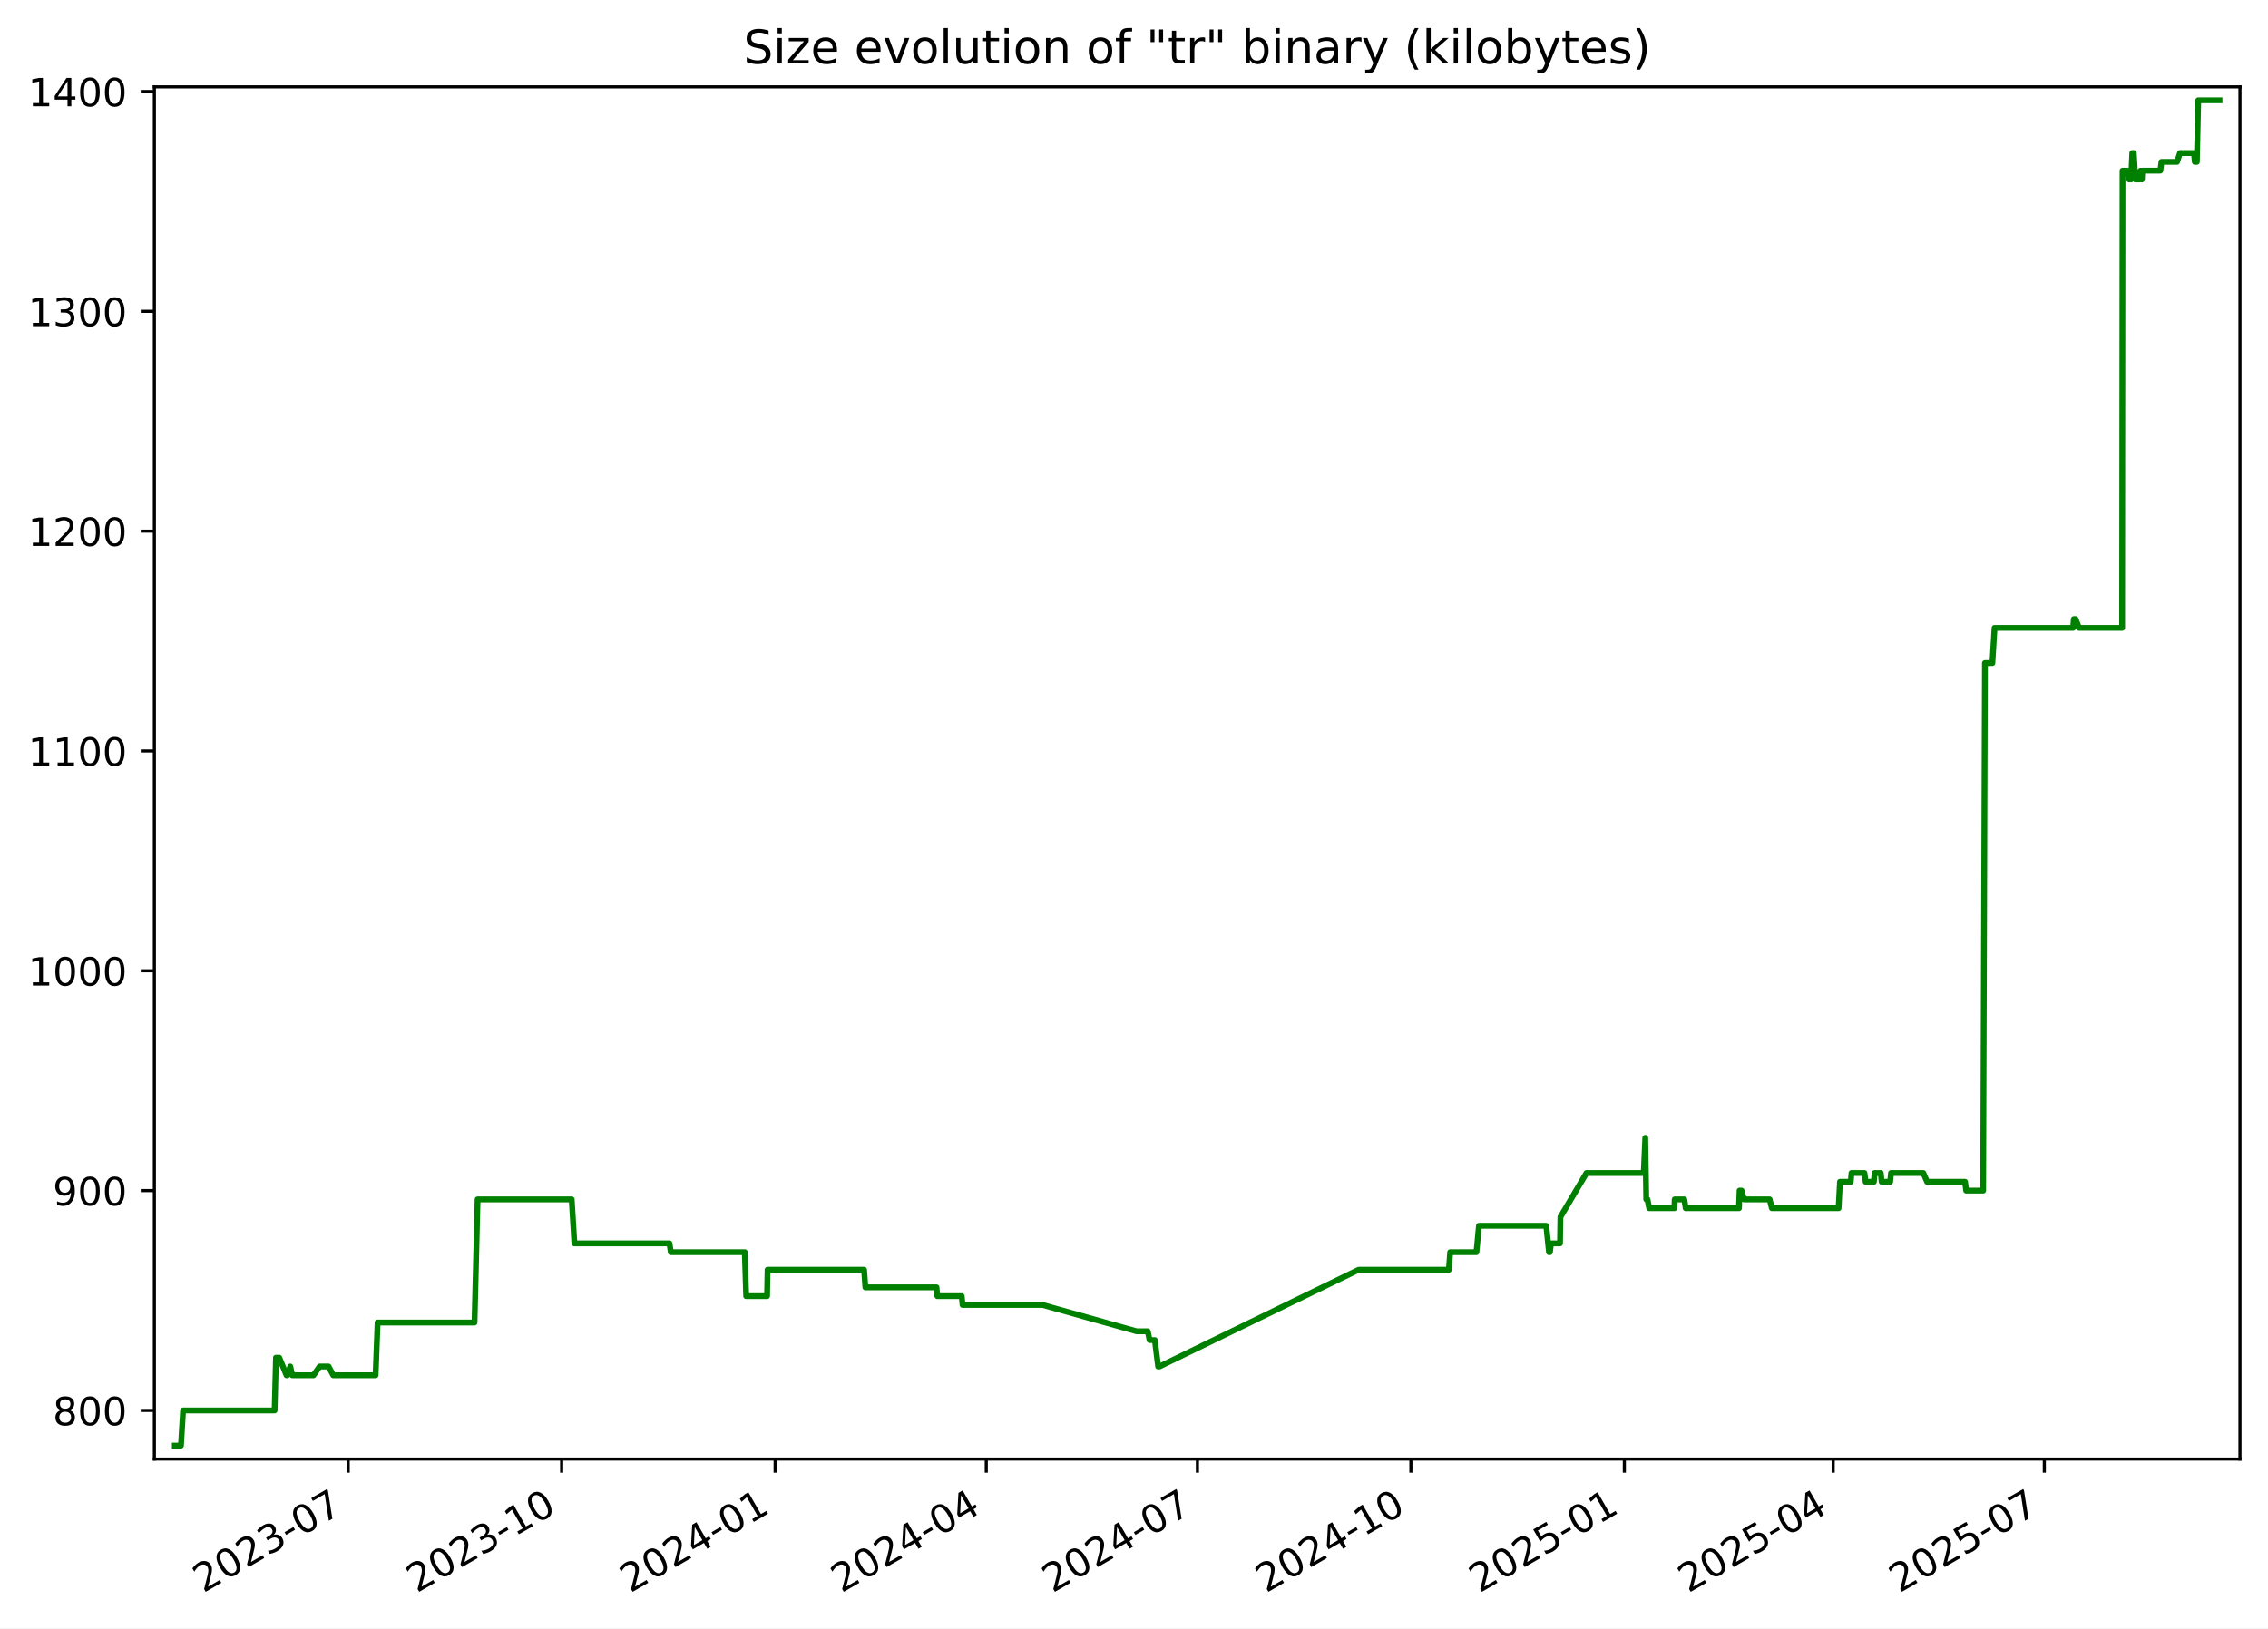
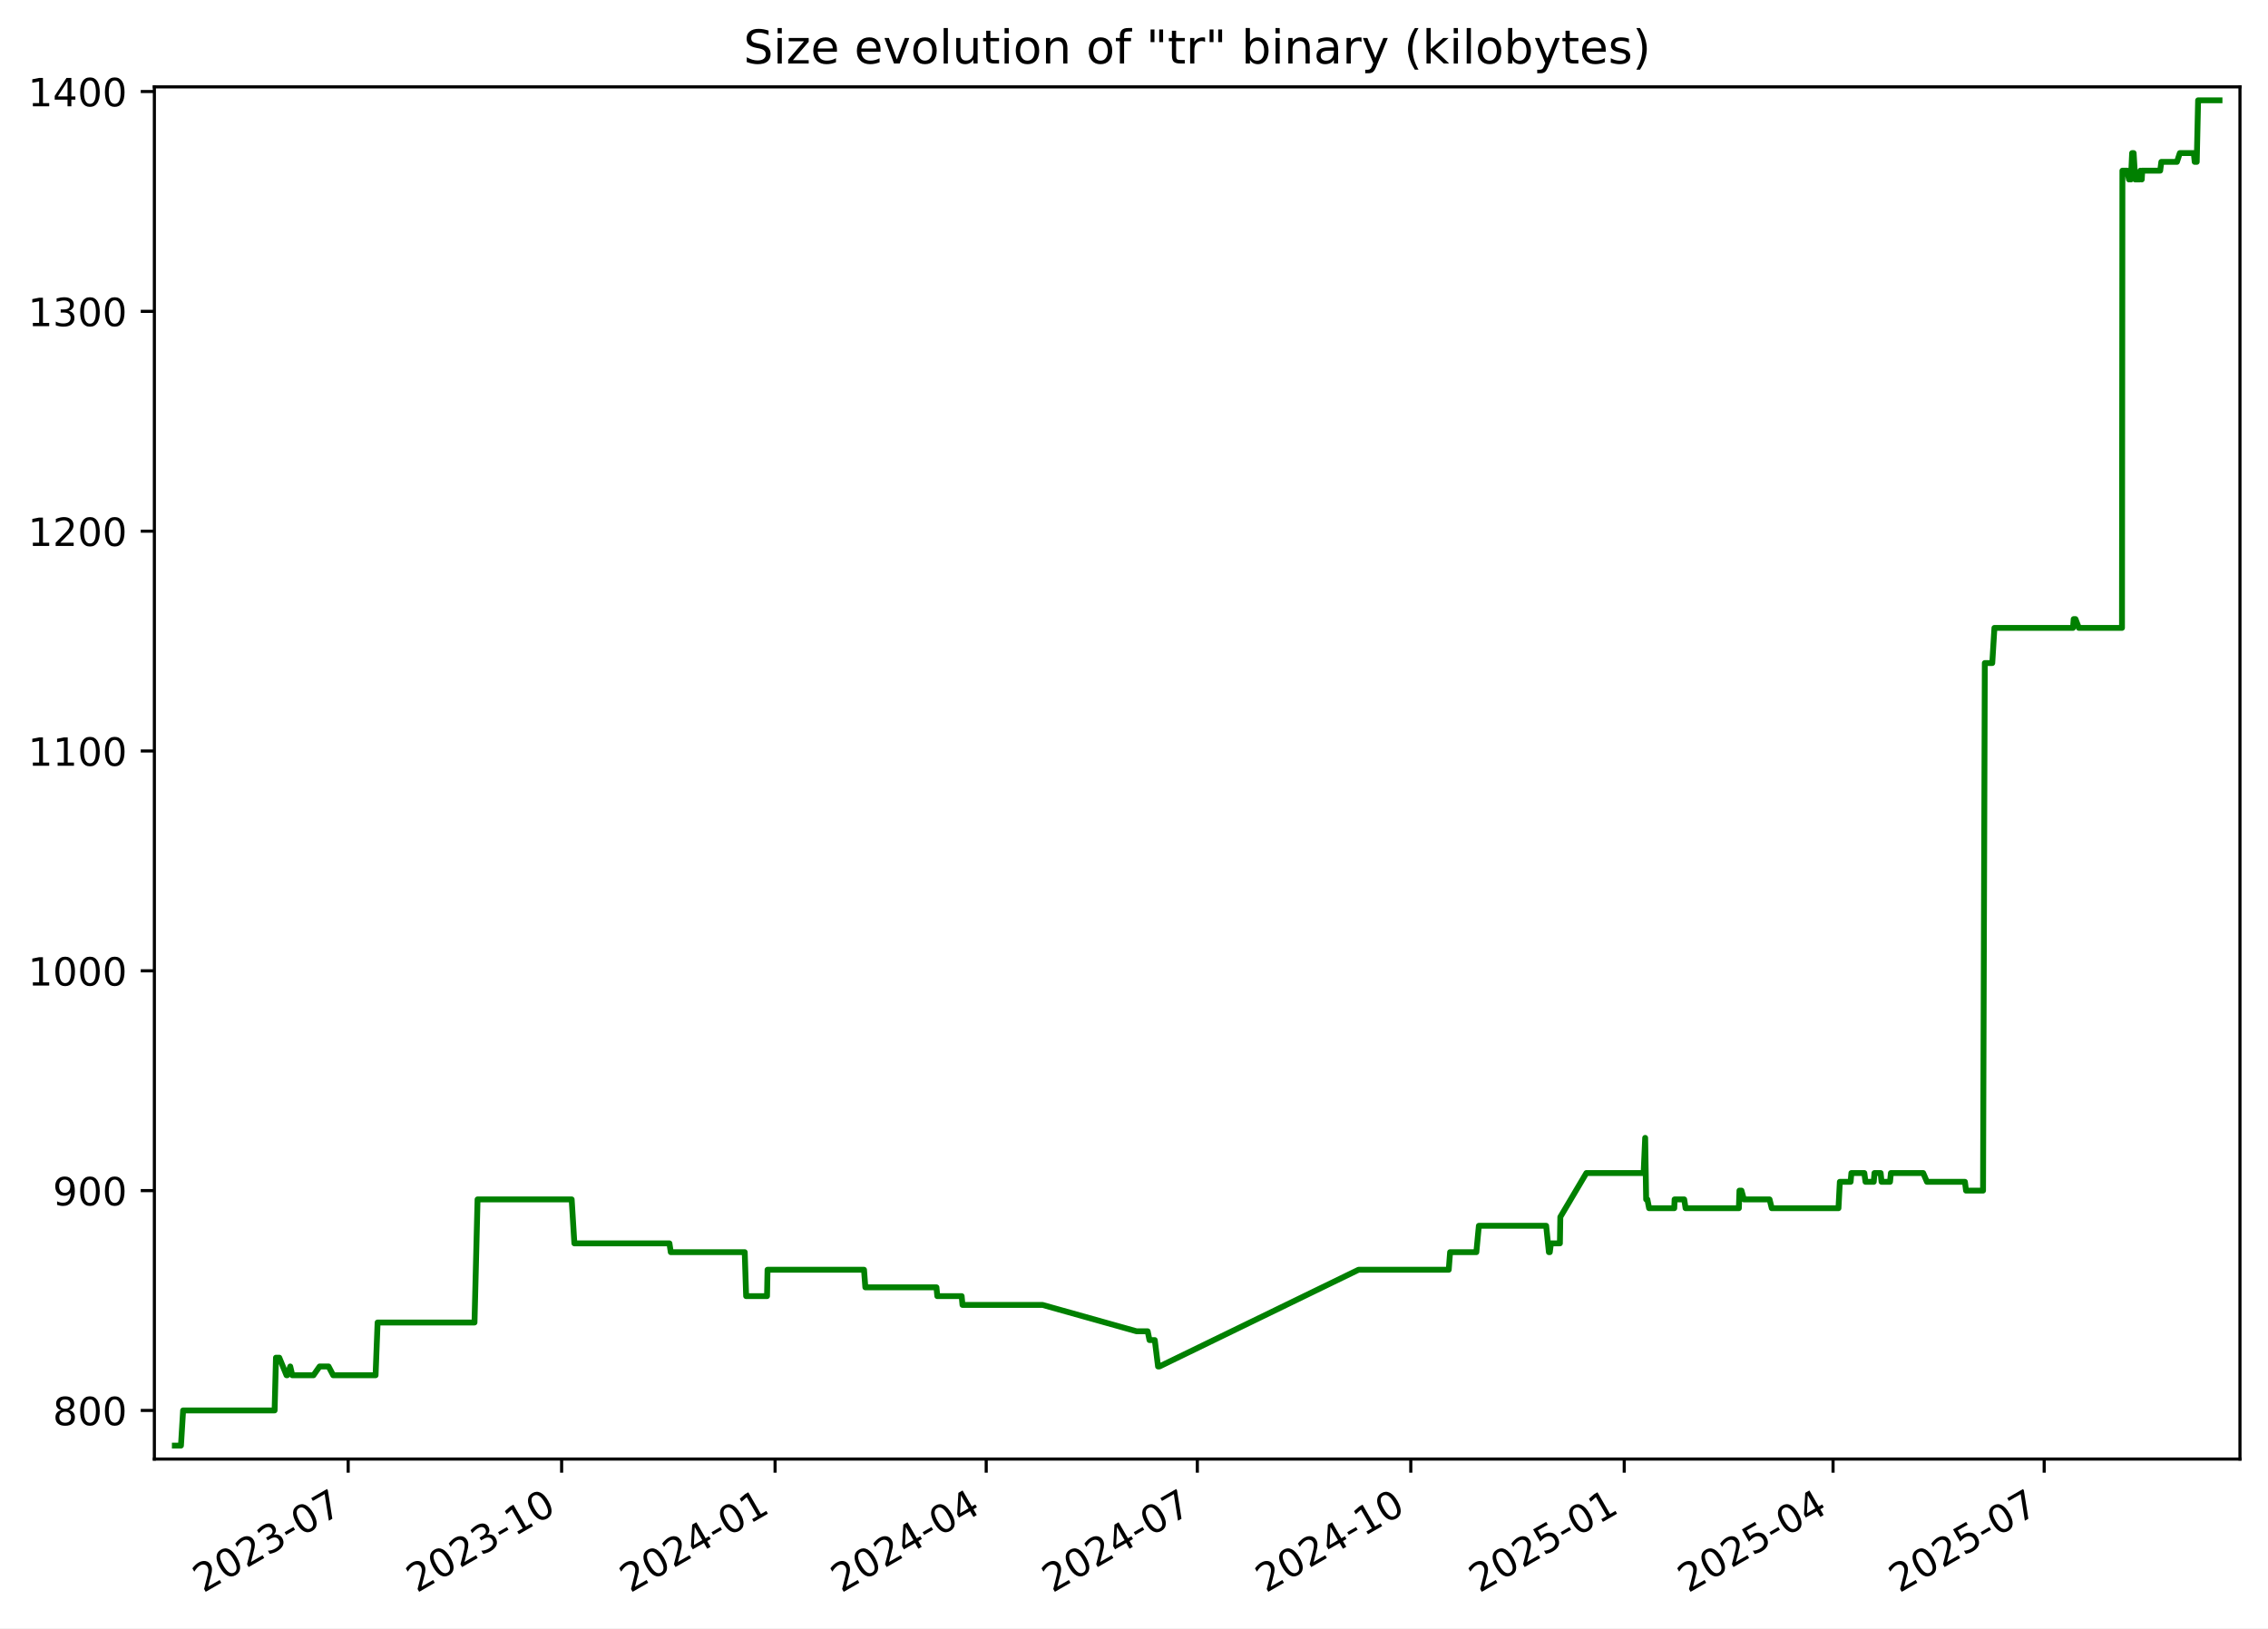
<svg xmlns="http://www.w3.org/2000/svg" xmlns:xlink="http://www.w3.org/1999/xlink" width="582.53pt" height="418.303pt" viewBox="0 0 582.53 418.303" version="1.1">
  <defs>
    <style type="text/css">*{stroke-linejoin: round; stroke-linecap: butt}</style>
  </defs>
  <g id="figure_1">
    <g id="patch_1">
      <path d="M -0 418.303  L 582.53 418.303  L 582.53 0  L -0 0  z " style="fill: #ffffff" />
    </g>
    <g id="axes_1">
      <g id="patch_2">
        <path d="M 39.65 374.83  L 575.33 374.83  L 575.33 22.318  L 39.65 22.318  z " style="fill: #ffffff" />
      </g>
      <g id="matplotlib.axis_1">
        <g id="xtick_1">
          <g id="line2d_1">
            <defs>
-               <path id="m1812788014" d="M 0 0  L 0 3.5  " style="stroke: #000000; stroke-width: 0.8" />
+               <path id="mfd793dba17" d="M 0 0  L 0 3.5  " style="stroke: #000000; stroke-width: 0.8" />
            </defs>
            <g>
-               <use xlink:href="#m1812788014" x="89.432" y="374.83" style="stroke: #000000; stroke-width: 0.8" />
+               <use xlink:href="#mfd793dba17" x="89.429" y="374.83" style="stroke: #000000; stroke-width: 0.8" />
            </g>
          </g>
          <g id="text_1">
-             <g transform="translate(52.20736 409.302) rotate(-30) scale(0.1 -0.1)">
+             <g transform="translate(52.20406 409.302) rotate(-30) scale(0.1 -0.1)">
              <defs>
                <path id="DejaVuSans-32" d="M 1228 531  L 3431 531  L 3431 0  L 469 0  L 469 531  Q 828 903 1448 1529  Q 2069 2156 2228 2338  Q 2531 2678 2651 2914  Q 2772 3150 2772 3378  Q 2772 3750 2511 3984  Q 2250 4219 1831 4219  Q 1534 4219 1204 4116  Q 875 4013 500 3803  L 500 4441  Q 881 4594 1212 4672  Q 1544 4750 1819 4750  Q 2544 4750 2975 4387  Q 3406 4025 3406 3419  Q 3406 3131 3298 2873  Q 3191 2616 2906 2266  Q 2828 2175 2409 1742  Q 1991 1309 1228 531  z " transform="scale(0.015625)" />
                <path id="DejaVuSans-30" d="M 2034 4250  Q 1547 4250 1301 3770  Q 1056 3291 1056 2328  Q 1056 1369 1301 889  Q 1547 409 2034 409  Q 2525 409 2770 889  Q 3016 1369 3016 2328  Q 3016 3291 2770 3770  Q 2525 4250 2034 4250  z M 2034 4750  Q 2819 4750 3233 4129  Q 3647 3509 3647 2328  Q 3647 1150 3233 529  Q 2819 -91 2034 -91  Q 1250 -91 836 529  Q 422 1150 422 2328  Q 422 3509 836 4129  Q 1250 4750 2034 4750  z " transform="scale(0.015625)" />
                <path id="DejaVuSans-33" d="M 2597 2516  Q 3050 2419 3304 2112  Q 3559 1806 3559 1356  Q 3559 666 3084 287  Q 2609 -91 1734 -91  Q 1441 -91 1130 -33  Q 819 25 488 141  L 488 750  Q 750 597 1062 519  Q 1375 441 1716 441  Q 2309 441 2620 675  Q 2931 909 2931 1356  Q 2931 1769 2642 2001  Q 2353 2234 1838 2234  L 1294 2234  L 1294 2753  L 1863 2753  Q 2328 2753 2575 2939  Q 2822 3125 2822 3475  Q 2822 3834 2567 4026  Q 2313 4219 1838 4219  Q 1578 4219 1281 4162  Q 984 4106 628 3988  L 628 4550  Q 988 4650 1302 4700  Q 1616 4750 1894 4750  Q 2613 4750 3031 4423  Q 3450 4097 3450 3541  Q 3450 3153 3228 2886  Q 3006 2619 2597 2516  z " transform="scale(0.015625)" />
                <path id="DejaVuSans-2d" d="M 313 2009  L 1997 2009  L 1997 1497  L 313 1497  L 313 2009  z " transform="scale(0.015625)" />
                <path id="DejaVuSans-37" d="M 525 4666  L 3525 4666  L 3525 4397  L 1831 0  L 1172 0  L 2766 4134  L 525 4134  L 525 4666  z " transform="scale(0.015625)" />
              </defs>
              <use xlink:href="#DejaVuSans-32" />
              <use xlink:href="#DejaVuSans-30" x="63.623" />
              <use xlink:href="#DejaVuSans-32" x="127.246" />
              <use xlink:href="#DejaVuSans-33" x="190.869" />
              <use xlink:href="#DejaVuSans-2d" x="254.492" />
              <use xlink:href="#DejaVuSans-30" x="290.576" />
              <use xlink:href="#DejaVuSans-37" x="354.199" />
            </g>
          </g>
        </g>
        <g id="xtick_2">
          <g id="line2d_2">
            <g>
-               <use xlink:href="#m1812788014" x="144.26" y="374.83" style="stroke: #000000; stroke-width: 0.8" />
+               <use xlink:href="#mfd793dba17" x="144.253" y="374.83" style="stroke: #000000; stroke-width: 0.8" />
            </g>
          </g>
          <g id="text_2">
-             <g transform="translate(107.0356 409.302) rotate(-30) scale(0.1 -0.1)">
+             <g transform="translate(107.0283 409.302) rotate(-30) scale(0.1 -0.1)">
              <defs>
                <path id="DejaVuSans-31" d="M 794 531  L 1825 531  L 1825 4091  L 703 3866  L 703 4441  L 1819 4666  L 2450 4666  L 2450 531  L 3481 531  L 3481 0  L 794 0  L 794 531  z " transform="scale(0.015625)" />
              </defs>
              <use xlink:href="#DejaVuSans-32" />
              <use xlink:href="#DejaVuSans-30" x="63.623" />
              <use xlink:href="#DejaVuSans-32" x="127.246" />
              <use xlink:href="#DejaVuSans-33" x="190.869" />
              <use xlink:href="#DejaVuSans-2d" x="254.492" />
              <use xlink:href="#DejaVuSans-31" x="290.576" />
              <use xlink:href="#DejaVuSans-30" x="354.199" />
            </g>
          </g>
        </g>
        <g id="xtick_3">
          <g id="line2d_3">
            <g>
-               <use xlink:href="#m1812788014" x="199.089" y="374.83" style="stroke: #000000; stroke-width: 0.8" />
+               <use xlink:href="#mfd793dba17" x="199.077" y="374.83" style="stroke: #000000; stroke-width: 0.8" />
            </g>
          </g>
          <g id="text_3">
-             <g transform="translate(161.8639 409.302) rotate(-30) scale(0.1 -0.1)">
+             <g transform="translate(161.8524 409.302) rotate(-30) scale(0.1 -0.1)">
              <defs>
                <path id="DejaVuSans-34" d="M 2419 4116  L 825 1625  L 2419 1625  L 2419 4116  z M 2253 4666  L 3047 4666  L 3047 1625  L 3713 1625  L 3713 1100  L 3047 1100  L 3047 0  L 2419 0  L 2419 1100  L 313 1100  L 313 1709  L 2253 4666  z " transform="scale(0.015625)" />
              </defs>
              <use xlink:href="#DejaVuSans-32" />
              <use xlink:href="#DejaVuSans-30" x="63.623" />
              <use xlink:href="#DejaVuSans-32" x="127.246" />
              <use xlink:href="#DejaVuSans-34" x="190.869" />
              <use xlink:href="#DejaVuSans-2d" x="254.492" />
              <use xlink:href="#DejaVuSans-30" x="290.576" />
              <use xlink:href="#DejaVuSans-31" x="354.199" />
            </g>
          </g>
        </g>
        <g id="xtick_4">
          <g id="line2d_4">
            <g>
-               <use xlink:href="#m1812788014" x="253.321" y="374.83" style="stroke: #000000; stroke-width: 0.8" />
+               <use xlink:href="#mfd793dba17" x="253.306" y="374.83" style="stroke: #000000; stroke-width: 0.8" />
            </g>
          </g>
          <g id="text_4">
-             <g transform="translate(216.0961 409.302) rotate(-30) scale(0.1 -0.1)">
+             <g transform="translate(216.0807 409.302) rotate(-30) scale(0.1 -0.1)">
              <use xlink:href="#DejaVuSans-32" />
              <use xlink:href="#DejaVuSans-30" x="63.623" />
              <use xlink:href="#DejaVuSans-32" x="127.246" />
              <use xlink:href="#DejaVuSans-34" x="190.869" />
              <use xlink:href="#DejaVuSans-2d" x="254.492" />
              <use xlink:href="#DejaVuSans-30" x="290.576" />
              <use xlink:href="#DejaVuSans-34" x="354.199" />
            </g>
          </g>
        </g>
        <g id="xtick_5">
          <g id="line2d_5">
            <g>
-               <use xlink:href="#m1812788014" x="307.553" y="374.83" style="stroke: #000000; stroke-width: 0.8" />
+               <use xlink:href="#mfd793dba17" x="307.534" y="374.83" style="stroke: #000000; stroke-width: 0.8" />
            </g>
          </g>
          <g id="text_5">
-             <g transform="translate(270.3284 409.302) rotate(-30) scale(0.1 -0.1)">
+             <g transform="translate(270.309 409.302) rotate(-30) scale(0.1 -0.1)">
              <use xlink:href="#DejaVuSans-32" />
              <use xlink:href="#DejaVuSans-30" x="63.623" />
              <use xlink:href="#DejaVuSans-32" x="127.246" />
              <use xlink:href="#DejaVuSans-34" x="190.869" />
              <use xlink:href="#DejaVuSans-2d" x="254.492" />
              <use xlink:href="#DejaVuSans-30" x="290.576" />
              <use xlink:href="#DejaVuSans-37" x="354.199" />
            </g>
          </g>
        </g>
        <g id="xtick_6">
          <g id="line2d_6">
            <g>
-               <use xlink:href="#m1812788014" x="362.382" y="374.83" style="stroke: #000000; stroke-width: 0.8" />
+               <use xlink:href="#mfd793dba17" x="362.358" y="374.83" style="stroke: #000000; stroke-width: 0.8" />
            </g>
          </g>
          <g id="text_6">
-             <g transform="translate(325.1567 409.302) rotate(-30) scale(0.1 -0.1)">
+             <g transform="translate(325.1332 409.302) rotate(-30) scale(0.1 -0.1)">
              <use xlink:href="#DejaVuSans-32" />
              <use xlink:href="#DejaVuSans-30" x="63.623" />
              <use xlink:href="#DejaVuSans-32" x="127.246" />
              <use xlink:href="#DejaVuSans-34" x="190.869" />
              <use xlink:href="#DejaVuSans-2d" x="254.492" />
              <use xlink:href="#DejaVuSans-31" x="290.576" />
              <use xlink:href="#DejaVuSans-30" x="354.199" />
            </g>
          </g>
        </g>
        <g id="xtick_7">
          <g id="line2d_7">
            <g>
-               <use xlink:href="#m1812788014" x="417.21" y="374.83" style="stroke: #000000; stroke-width: 0.8" />
+               <use xlink:href="#mfd793dba17" x="417.182" y="374.83" style="stroke: #000000; stroke-width: 0.8" />
            </g>
          </g>
          <g id="text_7">
-             <g transform="translate(379.9849 409.302) rotate(-30) scale(0.1 -0.1)">
+             <g transform="translate(379.9574 409.302) rotate(-30) scale(0.1 -0.1)">
              <defs>
                <path id="DejaVuSans-35" d="M 691 4666  L 3169 4666  L 3169 4134  L 1269 4134  L 1269 2991  Q 1406 3038 1543 3061  Q 1681 3084 1819 3084  Q 2600 3084 3056 2656  Q 3513 2228 3513 1497  Q 3513 744 3044 326  Q 2575 -91 1722 -91  Q 1428 -91 1123 -41  Q 819 9 494 109  L 494 744  Q 775 591 1075 516  Q 1375 441 1709 441  Q 2250 441 2565 725  Q 2881 1009 2881 1497  Q 2881 1984 2565 2268  Q 2250 2553 1709 2553  Q 1456 2553 1204 2497  Q 953 2441 691 2322  L 691 4666  z " transform="scale(0.015625)" />
              </defs>
              <use xlink:href="#DejaVuSans-32" />
              <use xlink:href="#DejaVuSans-30" x="63.623" />
              <use xlink:href="#DejaVuSans-32" x="127.246" />
              <use xlink:href="#DejaVuSans-35" x="190.869" />
              <use xlink:href="#DejaVuSans-2d" x="254.492" />
              <use xlink:href="#DejaVuSans-30" x="290.576" />
              <use xlink:href="#DejaVuSans-31" x="354.199" />
            </g>
          </g>
        </g>
        <g id="xtick_8">
          <g id="line2d_8">
            <g>
-               <use xlink:href="#m1812788014" x="470.846" y="374.83" style="stroke: #000000; stroke-width: 0.8" />
+               <use xlink:href="#mfd793dba17" x="470.815" y="374.83" style="stroke: #000000; stroke-width: 0.8" />
            </g>
          </g>
          <g id="text_8">
-             <g transform="translate(433.6213 409.302) rotate(-30) scale(0.1 -0.1)">
+             <g transform="translate(433.5897 409.302) rotate(-30) scale(0.1 -0.1)">
              <use xlink:href="#DejaVuSans-32" />
              <use xlink:href="#DejaVuSans-30" x="63.623" />
              <use xlink:href="#DejaVuSans-32" x="127.246" />
              <use xlink:href="#DejaVuSans-35" x="190.869" />
              <use xlink:href="#DejaVuSans-2d" x="254.492" />
              <use xlink:href="#DejaVuSans-30" x="290.576" />
              <use xlink:href="#DejaVuSans-34" x="354.199" />
            </g>
          </g>
        </g>
        <g id="xtick_9">
          <g id="line2d_9">
            <g>
-               <use xlink:href="#m1812788014" x="525.078" y="374.83" style="stroke: #000000; stroke-width: 0.8" />
+               <use xlink:href="#mfd793dba17" x="525.043" y="374.83" style="stroke: #000000; stroke-width: 0.8" />
            </g>
          </g>
          <g id="text_9">
-             <g transform="translate(487.8535 409.302) rotate(-30) scale(0.1 -0.1)">
+             <g transform="translate(487.818 409.302) rotate(-30) scale(0.1 -0.1)">
              <use xlink:href="#DejaVuSans-32" />
              <use xlink:href="#DejaVuSans-30" x="63.623" />
              <use xlink:href="#DejaVuSans-32" x="127.246" />
              <use xlink:href="#DejaVuSans-35" x="190.869" />
              <use xlink:href="#DejaVuSans-2d" x="254.492" />
              <use xlink:href="#DejaVuSans-30" x="290.576" />
              <use xlink:href="#DejaVuSans-37" x="354.199" />
            </g>
          </g>
        </g>
      </g>
      <g id="matplotlib.axis_2">
        <g id="ytick_1">
          <g id="line2d_10">
            <defs>
-               <path id="m9cb8f9ac78" d="M 0 0  L -3.5 0  " style="stroke: #000000; stroke-width: 0.8" />
+               <path id="mdf0b3ecc6d" d="M 0 0  L -3.5 0  " style="stroke: #000000; stroke-width: 0.8" />
            </defs>
            <g>
-               <use xlink:href="#m9cb8f9ac78" x="39.65" y="362.339" style="stroke: #000000; stroke-width: 0.8" />
+               <use xlink:href="#mdf0b3ecc6d" x="39.65" y="362.339" style="stroke: #000000; stroke-width: 0.8" />
            </g>
          </g>
          <g id="text_10">
            <g transform="translate(13.5625 366.1381) scale(0.1 -0.1)">
              <defs>
                <path id="DejaVuSans-38" d="M 2034 2216  Q 1584 2216 1326 1975  Q 1069 1734 1069 1313  Q 1069 891 1326 650  Q 1584 409 2034 409  Q 2484 409 2743 651  Q 3003 894 3003 1313  Q 3003 1734 2745 1975  Q 2488 2216 2034 2216  z M 1403 2484  Q 997 2584 770 2862  Q 544 3141 544 3541  Q 544 4100 942 4425  Q 1341 4750 2034 4750  Q 2731 4750 3128 4425  Q 3525 4100 3525 3541  Q 3525 3141 3298 2862  Q 3072 2584 2669 2484  Q 3125 2378 3379 2068  Q 3634 1759 3634 1313  Q 3634 634 3220 271  Q 2806 -91 2034 -91  Q 1263 -91 848 271  Q 434 634 434 1313  Q 434 1759 690 2068  Q 947 2378 1403 2484  z M 1172 3481  Q 1172 3119 1398 2916  Q 1625 2713 2034 2713  Q 2441 2713 2670 2916  Q 2900 3119 2900 3481  Q 2900 3844 2670 4047  Q 2441 4250 2034 4250  Q 1625 4250 1398 4047  Q 1172 3844 1172 3481  z " transform="scale(0.015625)" />
              </defs>
              <use xlink:href="#DejaVuSans-38" />
              <use xlink:href="#DejaVuSans-30" x="63.623" />
              <use xlink:href="#DejaVuSans-30" x="127.246" />
            </g>
          </g>
        </g>
        <g id="ytick_2">
          <g id="line2d_11">
            <g>
-               <use xlink:href="#m9cb8f9ac78" x="39.65" y="305.868" style="stroke: #000000; stroke-width: 0.8" />
+               <use xlink:href="#mdf0b3ecc6d" x="39.65" y="305.868" style="stroke: #000000; stroke-width: 0.8" />
            </g>
          </g>
          <g id="text_11">
            <g transform="translate(13.5625 309.6675) scale(0.1 -0.1)">
              <defs>
                <path id="DejaVuSans-39" d="M 703 97  L 703 672  Q 941 559 1184 500  Q 1428 441 1663 441  Q 2288 441 2617 861  Q 2947 1281 2994 2138  Q 2813 1869 2534 1725  Q 2256 1581 1919 1581  Q 1219 1581 811 2004  Q 403 2428 403 3163  Q 403 3881 828 4315  Q 1253 4750 1959 4750  Q 2769 4750 3195 4129  Q 3622 3509 3622 2328  Q 3622 1225 3098 567  Q 2575 -91 1691 -91  Q 1453 -91 1209 -44  Q 966 3 703 97  z M 1959 2075  Q 2384 2075 2632 2365  Q 2881 2656 2881 3163  Q 2881 3666 2632 3958  Q 2384 4250 1959 4250  Q 1534 4250 1286 3958  Q 1038 3666 1038 3163  Q 1038 2656 1286 2365  Q 1534 2075 1959 2075  z " transform="scale(0.015625)" />
              </defs>
              <use xlink:href="#DejaVuSans-39" />
              <use xlink:href="#DejaVuSans-30" x="63.623" />
              <use xlink:href="#DejaVuSans-30" x="127.246" />
            </g>
          </g>
        </g>
        <g id="ytick_3">
          <g id="line2d_12">
            <g>
-               <use xlink:href="#m9cb8f9ac78" x="39.65" y="249.398" style="stroke: #000000; stroke-width: 0.8" />
+               <use xlink:href="#mdf0b3ecc6d" x="39.65" y="249.398" style="stroke: #000000; stroke-width: 0.8" />
            </g>
          </g>
          <g id="text_12">
            <g transform="translate(7.2 253.1969) scale(0.1 -0.1)">
              <use xlink:href="#DejaVuSans-31" />
              <use xlink:href="#DejaVuSans-30" x="63.623" />
              <use xlink:href="#DejaVuSans-30" x="127.246" />
              <use xlink:href="#DejaVuSans-30" x="190.869" />
            </g>
          </g>
        </g>
        <g id="ytick_4">
          <g id="line2d_13">
            <g>
-               <use xlink:href="#m9cb8f9ac78" x="39.65" y="192.927" style="stroke: #000000; stroke-width: 0.8" />
+               <use xlink:href="#mdf0b3ecc6d" x="39.65" y="192.927" style="stroke: #000000; stroke-width: 0.8" />
            </g>
          </g>
          <g id="text_13">
            <g transform="translate(7.2 196.7263) scale(0.1 -0.1)">
              <use xlink:href="#DejaVuSans-31" />
              <use xlink:href="#DejaVuSans-31" x="63.623" />
              <use xlink:href="#DejaVuSans-30" x="127.246" />
              <use xlink:href="#DejaVuSans-30" x="190.869" />
            </g>
          </g>
        </g>
        <g id="ytick_5">
          <g id="line2d_14">
            <g>
-               <use xlink:href="#m9cb8f9ac78" x="39.65" y="136.456" style="stroke: #000000; stroke-width: 0.8" />
+               <use xlink:href="#mdf0b3ecc6d" x="39.65" y="136.456" style="stroke: #000000; stroke-width: 0.8" />
            </g>
          </g>
          <g id="text_14">
            <g transform="translate(7.2 140.2557) scale(0.1 -0.1)">
              <use xlink:href="#DejaVuSans-31" />
              <use xlink:href="#DejaVuSans-32" x="63.623" />
              <use xlink:href="#DejaVuSans-30" x="127.246" />
              <use xlink:href="#DejaVuSans-30" x="190.869" />
            </g>
          </g>
        </g>
        <g id="ytick_6">
          <g id="line2d_15">
            <g>
-               <use xlink:href="#m9cb8f9ac78" x="39.65" y="79.986" style="stroke: #000000; stroke-width: 0.8" />
+               <use xlink:href="#mdf0b3ecc6d" x="39.65" y="79.986" style="stroke: #000000; stroke-width: 0.8" />
            </g>
          </g>
          <g id="text_15">
            <g transform="translate(7.2 83.78511) scale(0.1 -0.1)">
              <use xlink:href="#DejaVuSans-31" />
              <use xlink:href="#DejaVuSans-33" x="63.623" />
              <use xlink:href="#DejaVuSans-30" x="127.246" />
              <use xlink:href="#DejaVuSans-30" x="190.869" />
            </g>
          </g>
        </g>
        <g id="ytick_7">
          <g id="line2d_16">
            <g>
-               <use xlink:href="#m9cb8f9ac78" x="39.65" y="23.515" style="stroke: #000000; stroke-width: 0.8" />
+               <use xlink:href="#mdf0b3ecc6d" x="39.65" y="23.515" style="stroke: #000000; stroke-width: 0.8" />
            </g>
          </g>
          <g id="text_16">
            <g transform="translate(7.2 27.31452) scale(0.1 -0.1)">
              <use xlink:href="#DejaVuSans-31" />
              <use xlink:href="#DejaVuSans-34" x="63.623" />
              <use xlink:href="#DejaVuSans-30" x="127.246" />
              <use xlink:href="#DejaVuSans-30" x="190.869" />
            </g>
          </g>
        </g>
      </g>
      <g id="line2d_17">
-         <path d="M 44.902 371.374  L 46.479 371.374  L 47.031 362.339  L 70.536 362.339  L 70.885 348.786  L 71.736 348.786  L 73.594 353.304  L 73.777 353.304  L 74.551 351.045  L 75.081 353.304  L 80.518 353.304  L 82.097 351.045  L 84.394 351.045  L 85.584 353.304  L 96.47 353.304  L 96.989 339.751  L 121.881 339.751  L 122.666 308.127  L 146.841 308.127  L 147.532 319.421  L 171.954 319.421  L 172.295 321.68  L 191.293 321.68  L 191.655 332.974  L 197.021 332.974  L 197.149 326.198  L 221.935 326.198  L 222.27 330.715  L 240.541 330.715  L 240.759 332.974  L 247.015 332.974  L 247.227 335.233  L 267.791 335.233  L 291.946 342.009  L 294.798 342.009  L 295.265 344.268  L 296.621 344.268  L 297.46 351.045  L 297.823 351.045  L 348.963 326.198  L 372.129 326.198  L 372.476 321.68  L 379.222 321.68  L 379.867 314.904  L 397.157 314.904  L 397.856 321.68  L 398.088 321.68  L 398.383 319.421  L 400.684 319.421  L 400.791 312.645  L 407.485 301.351  L 422.189 301.351  L 422.587 292.315  L 422.837 308.127  L 423.153 308.127  L 423.593 310.386  L 430.061 310.386  L 430.143 308.127  L 432.615 308.127  L 432.963 310.386  L 446.655 310.386  L 446.806 305.868  L 447.322 305.868  L 447.948 308.127  L 454.539 308.127  L 455.1 310.386  L 472.24 310.386  L 472.591 303.609  L 475.359 303.609  L 475.552 301.351  L 478.877 301.351  L 479.18 303.609  L 481.3 303.609  L 481.482 301.351  L 483.074 301.351  L 483.299 303.609  L 485.482 303.609  L 485.705 301.351  L 493.999 301.351  L 494.968 303.609  L 504.72 303.609  L 505.006 305.868  L 509.375 305.868  L 509.828 170.339  L 511.743 170.339  L 512.297 161.304  L 532.482 161.304  L 532.654 159.045  L 533.122 159.045  L 533.985 161.304  L 545.065 161.304  L 545.172 43.845  L 546.382 43.845  L 546.861 46.104  L 546.966 43.845  L 547.354 46.104  L 547.668 39.327  L 548.057 39.327  L 548.46 46.104  L 549.572 46.104  L 549.788 43.845  L 550.143 46.104  L 550.262 43.845  L 554.876 43.845  L 555.172 41.586  L 559.181 41.586  L 559.925 39.327  L 563.514 39.327  L 563.739 41.586  L 564.264 41.586  L 564.618 25.774  L 570.078 25.774  L 570.078 25.774  " clip-path="url(#pa90eb69b9e)" style="fill: none; stroke: #008000; stroke-width: 1.5; stroke-linecap: square" />
+         <path d="M 44.902 371.374  L 46.479 371.374  L 47.031 362.339  L 70.534 362.339  L 70.883 348.786  L 71.735 348.786  L 73.592 353.304  L 73.774 353.304  L 74.548 351.045  L 75.079 353.304  L 80.516 353.304  L 82.094 351.045  L 84.391 351.045  L 85.581 353.304  L 96.466 353.304  L 96.985 339.751  L 121.875 339.751  L 122.66 308.127  L 146.834 308.127  L 147.525 319.421  L 171.944 319.421  L 172.285 321.68  L 191.282 321.68  L 191.644 332.974  L 197.009 332.974  L 197.138 326.198  L 221.922 326.198  L 222.257 330.715  L 240.526 330.715  L 240.745 332.974  L 247 332.974  L 247.212 335.233  L 267.775 335.233  L 291.928 342.009  L 294.78 342.009  L 295.246 344.268  L 296.602 344.268  L 297.441 351.045  L 297.804 351.045  L 348.941 326.198  L 372.105 326.198  L 372.452 321.68  L 379.198 321.68  L 379.842 314.904  L 397.131 314.904  L 397.83 321.68  L 398.062 321.68  L 398.357 319.421  L 400.657 319.421  L 400.764 312.645  L 407.458 301.351  L 422.161 301.351  L 422.559 292.315  L 422.809 308.127  L 423.125 308.127  L 423.565 310.386  L 430.032 310.386  L 430.115 308.127  L 432.586 308.127  L 432.934 310.386  L 446.626 310.386  L 446.776 305.868  L 447.293 305.868  L 447.919 308.127  L 454.509 308.127  L 455.07 310.386  L 472.208 310.386  L 472.559 303.609  L 475.327 303.609  L 475.52 301.351  L 478.845 301.351  L 479.148 303.609  L 481.268 303.609  L 481.45 301.351  L 483.041 301.351  L 483.266 303.609  L 485.449 303.609  L 485.673 301.351  L 493.965 301.351  L 494.935 303.609  L 504.686 303.609  L 504.972 305.868  L 509.341 305.868  L 509.793 170.339  L 511.709 170.339  L 512.263 161.304  L 532.446 161.304  L 532.618 159.045  L 533.086 159.045  L 533.949 161.304  L 545.028 161.304  L 545.135 43.845  L 546.344 43.845  L 546.824 46.104  L 546.929 43.845  L 547.317 46.104  L 547.631 39.327  L 548.02 39.327  L 548.422 46.104  L 549.534 46.104  L 549.75 43.845  L 550.106 46.104  L 550.225 43.845  L 554.838 43.845  L 555.134 41.586  L 559.143 41.586  L 559.887 39.327  L 563.475 39.327  L 563.701 41.586  L 564.226 41.586  L 564.58 25.774  L 570.078 25.774  L 570.078 25.774  " clip-path="url(#pbf4f975e4d)" style="fill: none; stroke: #008000; stroke-width: 1.5; stroke-linecap: square" />
      </g>
      <g id="patch_3">
        <path d="M 39.65 374.83  L 39.65 22.318  " style="fill: none; stroke: #000000; stroke-width: 0.8; stroke-linejoin: miter; stroke-linecap: square" />
      </g>
      <g id="patch_4">
        <path d="M 575.33 374.83  L 575.33 22.318  " style="fill: none; stroke: #000000; stroke-width: 0.8; stroke-linejoin: miter; stroke-linecap: square" />
      </g>
      <g id="patch_5">
        <path d="M 39.65 374.83  L 575.33 374.83  " style="fill: none; stroke: #000000; stroke-width: 0.8; stroke-linejoin: miter; stroke-linecap: square" />
      </g>
      <g id="patch_6">
        <path d="M 39.65 22.318  L 575.33 22.318  " style="fill: none; stroke: #000000; stroke-width: 0.8; stroke-linejoin: miter; stroke-linecap: square" />
      </g>
      <g id="text_17">
        <g transform="translate(190.9756 16.31812) scale(0.12 -0.12)">
          <defs>
            <path id="DejaVuSans-53" d="M 3425 4513  L 3425 3897  Q 3066 4069 2747 4153  Q 2428 4238 2131 4238  Q 1616 4238 1336 4038  Q 1056 3838 1056 3469  Q 1056 3159 1242 3001  Q 1428 2844 1947 2747  L 2328 2669  Q 3034 2534 3370 2195  Q 3706 1856 3706 1288  Q 3706 609 3251 259  Q 2797 -91 1919 -91  Q 1588 -91 1214 -16  Q 841 59 441 206  L 441 856  Q 825 641 1194 531  Q 1563 422 1919 422  Q 2459 422 2753 634  Q 3047 847 3047 1241  Q 3047 1584 2836 1778  Q 2625 1972 2144 2069  L 1759 2144  Q 1053 2284 737 2584  Q 422 2884 422 3419  Q 422 4038 858 4394  Q 1294 4750 2059 4750  Q 2388 4750 2728 4690  Q 3069 4631 3425 4513  z " transform="scale(0.015625)" />
            <path id="DejaVuSans-69" d="M 603 3500  L 1178 3500  L 1178 0  L 603 0  L 603 3500  z M 603 4863  L 1178 4863  L 1178 4134  L 603 4134  L 603 4863  z " transform="scale(0.015625)" />
            <path id="DejaVuSans-7a" d="M 353 3500  L 3084 3500  L 3084 2975  L 922 459  L 3084 459  L 3084 0  L 275 0  L 275 525  L 2438 3041  L 353 3041  L 353 3500  z " transform="scale(0.015625)" />
            <path id="DejaVuSans-65" d="M 3597 1894  L 3597 1613  L 953 1613  Q 991 1019 1311 708  Q 1631 397 2203 397  Q 2534 397 2845 478  Q 3156 559 3463 722  L 3463 178  Q 3153 47 2828 -22  Q 2503 -91 2169 -91  Q 1331 -91 842 396  Q 353 884 353 1716  Q 353 2575 817 3079  Q 1281 3584 2069 3584  Q 2775 3584 3186 3129  Q 3597 2675 3597 1894  z M 3022 2063  Q 3016 2534 2758 2815  Q 2500 3097 2075 3097  Q 1594 3097 1305 2825  Q 1016 2553 972 2059  L 3022 2063  z " transform="scale(0.015625)" />
            <path id="DejaVuSans-20" transform="scale(0.015625)" />
            <path id="DejaVuSans-76" d="M 191 3500  L 800 3500  L 1894 563  L 2988 3500  L 3597 3500  L 2284 0  L 1503 0  L 191 3500  z " transform="scale(0.015625)" />
            <path id="DejaVuSans-6f" d="M 1959 3097  Q 1497 3097 1228 2736  Q 959 2375 959 1747  Q 959 1119 1226 758  Q 1494 397 1959 397  Q 2419 397 2687 759  Q 2956 1122 2956 1747  Q 2956 2369 2687 2733  Q 2419 3097 1959 3097  z M 1959 3584  Q 2709 3584 3137 3096  Q 3566 2609 3566 1747  Q 3566 888 3137 398  Q 2709 -91 1959 -91  Q 1206 -91 779 398  Q 353 888 353 1747  Q 353 2609 779 3096  Q 1206 3584 1959 3584  z " transform="scale(0.015625)" />
            <path id="DejaVuSans-6c" d="M 603 4863  L 1178 4863  L 1178 0  L 603 0  L 603 4863  z " transform="scale(0.015625)" />
            <path id="DejaVuSans-75" d="M 544 1381  L 544 3500  L 1119 3500  L 1119 1403  Q 1119 906 1312 657  Q 1506 409 1894 409  Q 2359 409 2629 706  Q 2900 1003 2900 1516  L 2900 3500  L 3475 3500  L 3475 0  L 2900 0  L 2900 538  Q 2691 219 2414 64  Q 2138 -91 1772 -91  Q 1169 -91 856 284  Q 544 659 544 1381  z M 1991 3584  L 1991 3584  z " transform="scale(0.015625)" />
            <path id="DejaVuSans-74" d="M 1172 4494  L 1172 3500  L 2356 3500  L 2356 3053  L 1172 3053  L 1172 1153  Q 1172 725 1289 603  Q 1406 481 1766 481  L 2356 481  L 2356 0  L 1766 0  Q 1100 0 847 248  Q 594 497 594 1153  L 594 3053  L 172 3053  L 172 3500  L 594 3500  L 594 4494  L 1172 4494  z " transform="scale(0.015625)" />
            <path id="DejaVuSans-6e" d="M 3513 2113  L 3513 0  L 2938 0  L 2938 2094  Q 2938 2591 2744 2837  Q 2550 3084 2163 3084  Q 1697 3084 1428 2787  Q 1159 2491 1159 1978  L 1159 0  L 581 0  L 581 3500  L 1159 3500  L 1159 2956  Q 1366 3272 1645 3428  Q 1925 3584 2291 3584  Q 2894 3584 3203 3211  Q 3513 2838 3513 2113  z " transform="scale(0.015625)" />
            <path id="DejaVuSans-66" d="M 2375 4863  L 2375 4384  L 1825 4384  Q 1516 4384 1395 4259  Q 1275 4134 1275 3809  L 1275 3500  L 2222 3500  L 2222 3053  L 1275 3053  L 1275 0  L 697 0  L 697 3053  L 147 3053  L 147 3500  L 697 3500  L 697 3744  Q 697 4328 969 4595  Q 1241 4863 1831 4863  L 2375 4863  z " transform="scale(0.015625)" />
            <path id="DejaVuSans-22" d="M 1147 4666  L 1147 2931  L 616 2931  L 616 4666  L 1147 4666  z M 2328 4666  L 2328 2931  L 1797 2931  L 1797 4666  L 2328 4666  z " transform="scale(0.015625)" />
            <path id="DejaVuSans-72" d="M 2631 2963  Q 2534 3019 2420 3045  Q 2306 3072 2169 3072  Q 1681 3072 1420 2755  Q 1159 2438 1159 1844  L 1159 0  L 581 0  L 581 3500  L 1159 3500  L 1159 2956  Q 1341 3275 1631 3429  Q 1922 3584 2338 3584  Q 2397 3584 2469 3576  Q 2541 3569 2628 3553  L 2631 2963  z " transform="scale(0.015625)" />
            <path id="DejaVuSans-62" d="M 3116 1747  Q 3116 2381 2855 2742  Q 2594 3103 2138 3103  Q 1681 3103 1420 2742  Q 1159 2381 1159 1747  Q 1159 1113 1420 752  Q 1681 391 2138 391  Q 2594 391 2855 752  Q 3116 1113 3116 1747  z M 1159 2969  Q 1341 3281 1617 3432  Q 1894 3584 2278 3584  Q 2916 3584 3314 3078  Q 3713 2572 3713 1747  Q 3713 922 3314 415  Q 2916 -91 2278 -91  Q 1894 -91 1617 61  Q 1341 213 1159 525  L 1159 0  L 581 0  L 581 4863  L 1159 4863  L 1159 2969  z " transform="scale(0.015625)" />
            <path id="DejaVuSans-61" d="M 2194 1759  Q 1497 1759 1228 1600  Q 959 1441 959 1056  Q 959 750 1161 570  Q 1363 391 1709 391  Q 2188 391 2477 730  Q 2766 1069 2766 1631  L 2766 1759  L 2194 1759  z M 3341 1997  L 3341 0  L 2766 0  L 2766 531  Q 2569 213 2275 61  Q 1981 -91 1556 -91  Q 1019 -91 701 211  Q 384 513 384 1019  Q 384 1609 779 1909  Q 1175 2209 1959 2209  L 2766 2209  L 2766 2266  Q 2766 2663 2505 2880  Q 2244 3097 1772 3097  Q 1472 3097 1187 3025  Q 903 2953 641 2809  L 641 3341  Q 956 3463 1253 3523  Q 1550 3584 1831 3584  Q 2591 3584 2966 3190  Q 3341 2797 3341 1997  z " transform="scale(0.015625)" />
            <path id="DejaVuSans-79" d="M 2059 -325  Q 1816 -950 1584 -1140  Q 1353 -1331 966 -1331  L 506 -1331  L 506 -850  L 844 -850  Q 1081 -850 1212 -737  Q 1344 -625 1503 -206  L 1606 56  L 191 3500  L 800 3500  L 1894 763  L 2988 3500  L 3597 3500  L 2059 -325  z " transform="scale(0.015625)" />
            <path id="DejaVuSans-28" d="M 1984 4856  Q 1566 4138 1362 3434  Q 1159 2731 1159 2009  Q 1159 1288 1364 580  Q 1569 -128 1984 -844  L 1484 -844  Q 1016 -109 783 600  Q 550 1309 550 2009  Q 550 2706 781 3412  Q 1013 4119 1484 4856  L 1984 4856  z " transform="scale(0.015625)" />
            <path id="DejaVuSans-6b" d="M 581 4863  L 1159 4863  L 1159 1991  L 2875 3500  L 3609 3500  L 1753 1863  L 3688 0  L 2938 0  L 1159 1709  L 1159 0  L 581 0  L 581 4863  z " transform="scale(0.015625)" />
            <path id="DejaVuSans-73" d="M 2834 3397  L 2834 2853  Q 2591 2978 2328 3040  Q 2066 3103 1784 3103  Q 1356 3103 1142 2972  Q 928 2841 928 2578  Q 928 2378 1081 2264  Q 1234 2150 1697 2047  L 1894 2003  Q 2506 1872 2764 1633  Q 3022 1394 3022 966  Q 3022 478 2636 193  Q 2250 -91 1575 -91  Q 1294 -91 989 -36  Q 684 19 347 128  L 347 722  Q 666 556 975 473  Q 1284 391 1588 391  Q 1994 391 2212 530  Q 2431 669 2431 922  Q 2431 1156 2273 1281  Q 2116 1406 1581 1522  L 1381 1569  Q 847 1681 609 1914  Q 372 2147 372 2553  Q 372 3047 722 3315  Q 1072 3584 1716 3584  Q 2034 3584 2315 3537  Q 2597 3491 2834 3397  z " transform="scale(0.015625)" />
            <path id="DejaVuSans-29" d="M 513 4856  L 1013 4856  Q 1481 4119 1714 3412  Q 1947 2706 1947 2009  Q 1947 1309 1714 600  Q 1481 -109 1013 -844  L 513 -844  Q 928 -128 1133 580  Q 1338 1288 1338 2009  Q 1338 2731 1133 3434  Q 928 4138 513 4856  z " transform="scale(0.015625)" />
          </defs>
          <use xlink:href="#DejaVuSans-53" />
          <use xlink:href="#DejaVuSans-69" x="63.477" />
          <use xlink:href="#DejaVuSans-7a" x="91.26" />
          <use xlink:href="#DejaVuSans-65" x="143.75" />
          <use xlink:href="#DejaVuSans-20" x="205.273" />
          <use xlink:href="#DejaVuSans-65" x="237.061" />
          <use xlink:href="#DejaVuSans-76" x="298.584" />
          <use xlink:href="#DejaVuSans-6f" x="357.764" />
          <use xlink:href="#DejaVuSans-6c" x="418.945" />
          <use xlink:href="#DejaVuSans-75" x="446.729" />
          <use xlink:href="#DejaVuSans-74" x="510.107" />
          <use xlink:href="#DejaVuSans-69" x="549.316" />
          <use xlink:href="#DejaVuSans-6f" x="577.1" />
          <use xlink:href="#DejaVuSans-6e" x="638.281" />
          <use xlink:href="#DejaVuSans-20" x="701.66" />
          <use xlink:href="#DejaVuSans-6f" x="733.447" />
          <use xlink:href="#DejaVuSans-66" x="794.629" />
          <use xlink:href="#DejaVuSans-20" x="829.834" />
          <use xlink:href="#DejaVuSans-22" x="861.621" />
          <use xlink:href="#DejaVuSans-74" x="907.617" />
          <use xlink:href="#DejaVuSans-72" x="946.826" />
          <use xlink:href="#DejaVuSans-22" x="987.939" />
          <use xlink:href="#DejaVuSans-20" x="1033.936" />
          <use xlink:href="#DejaVuSans-62" x="1065.723" />
          <use xlink:href="#DejaVuSans-69" x="1129.199" />
          <use xlink:href="#DejaVuSans-6e" x="1156.982" />
          <use xlink:href="#DejaVuSans-61" x="1220.361" />
          <use xlink:href="#DejaVuSans-72" x="1281.641" />
          <use xlink:href="#DejaVuSans-79" x="1322.754" />
          <use xlink:href="#DejaVuSans-20" x="1381.934" />
          <use xlink:href="#DejaVuSans-28" x="1413.721" />
          <use xlink:href="#DejaVuSans-6b" x="1452.734" />
          <use xlink:href="#DejaVuSans-69" x="1510.645" />
          <use xlink:href="#DejaVuSans-6c" x="1538.428" />
          <use xlink:href="#DejaVuSans-6f" x="1566.211" />
          <use xlink:href="#DejaVuSans-62" x="1627.393" />
          <use xlink:href="#DejaVuSans-79" x="1690.869" />
          <use xlink:href="#DejaVuSans-74" x="1750.049" />
          <use xlink:href="#DejaVuSans-65" x="1789.258" />
          <use xlink:href="#DejaVuSans-73" x="1850.781" />
          <use xlink:href="#DejaVuSans-29" x="1902.881" />
        </g>
      </g>
    </g>
  </g>
  <defs>
-     <clipPath id="pa90eb69b9e">
+     <clipPath id="pbf4f975e4d">
      <rect x="39.65" y="22.318" width="535.68" height="352.512" />
    </clipPath>
  </defs>
</svg>
